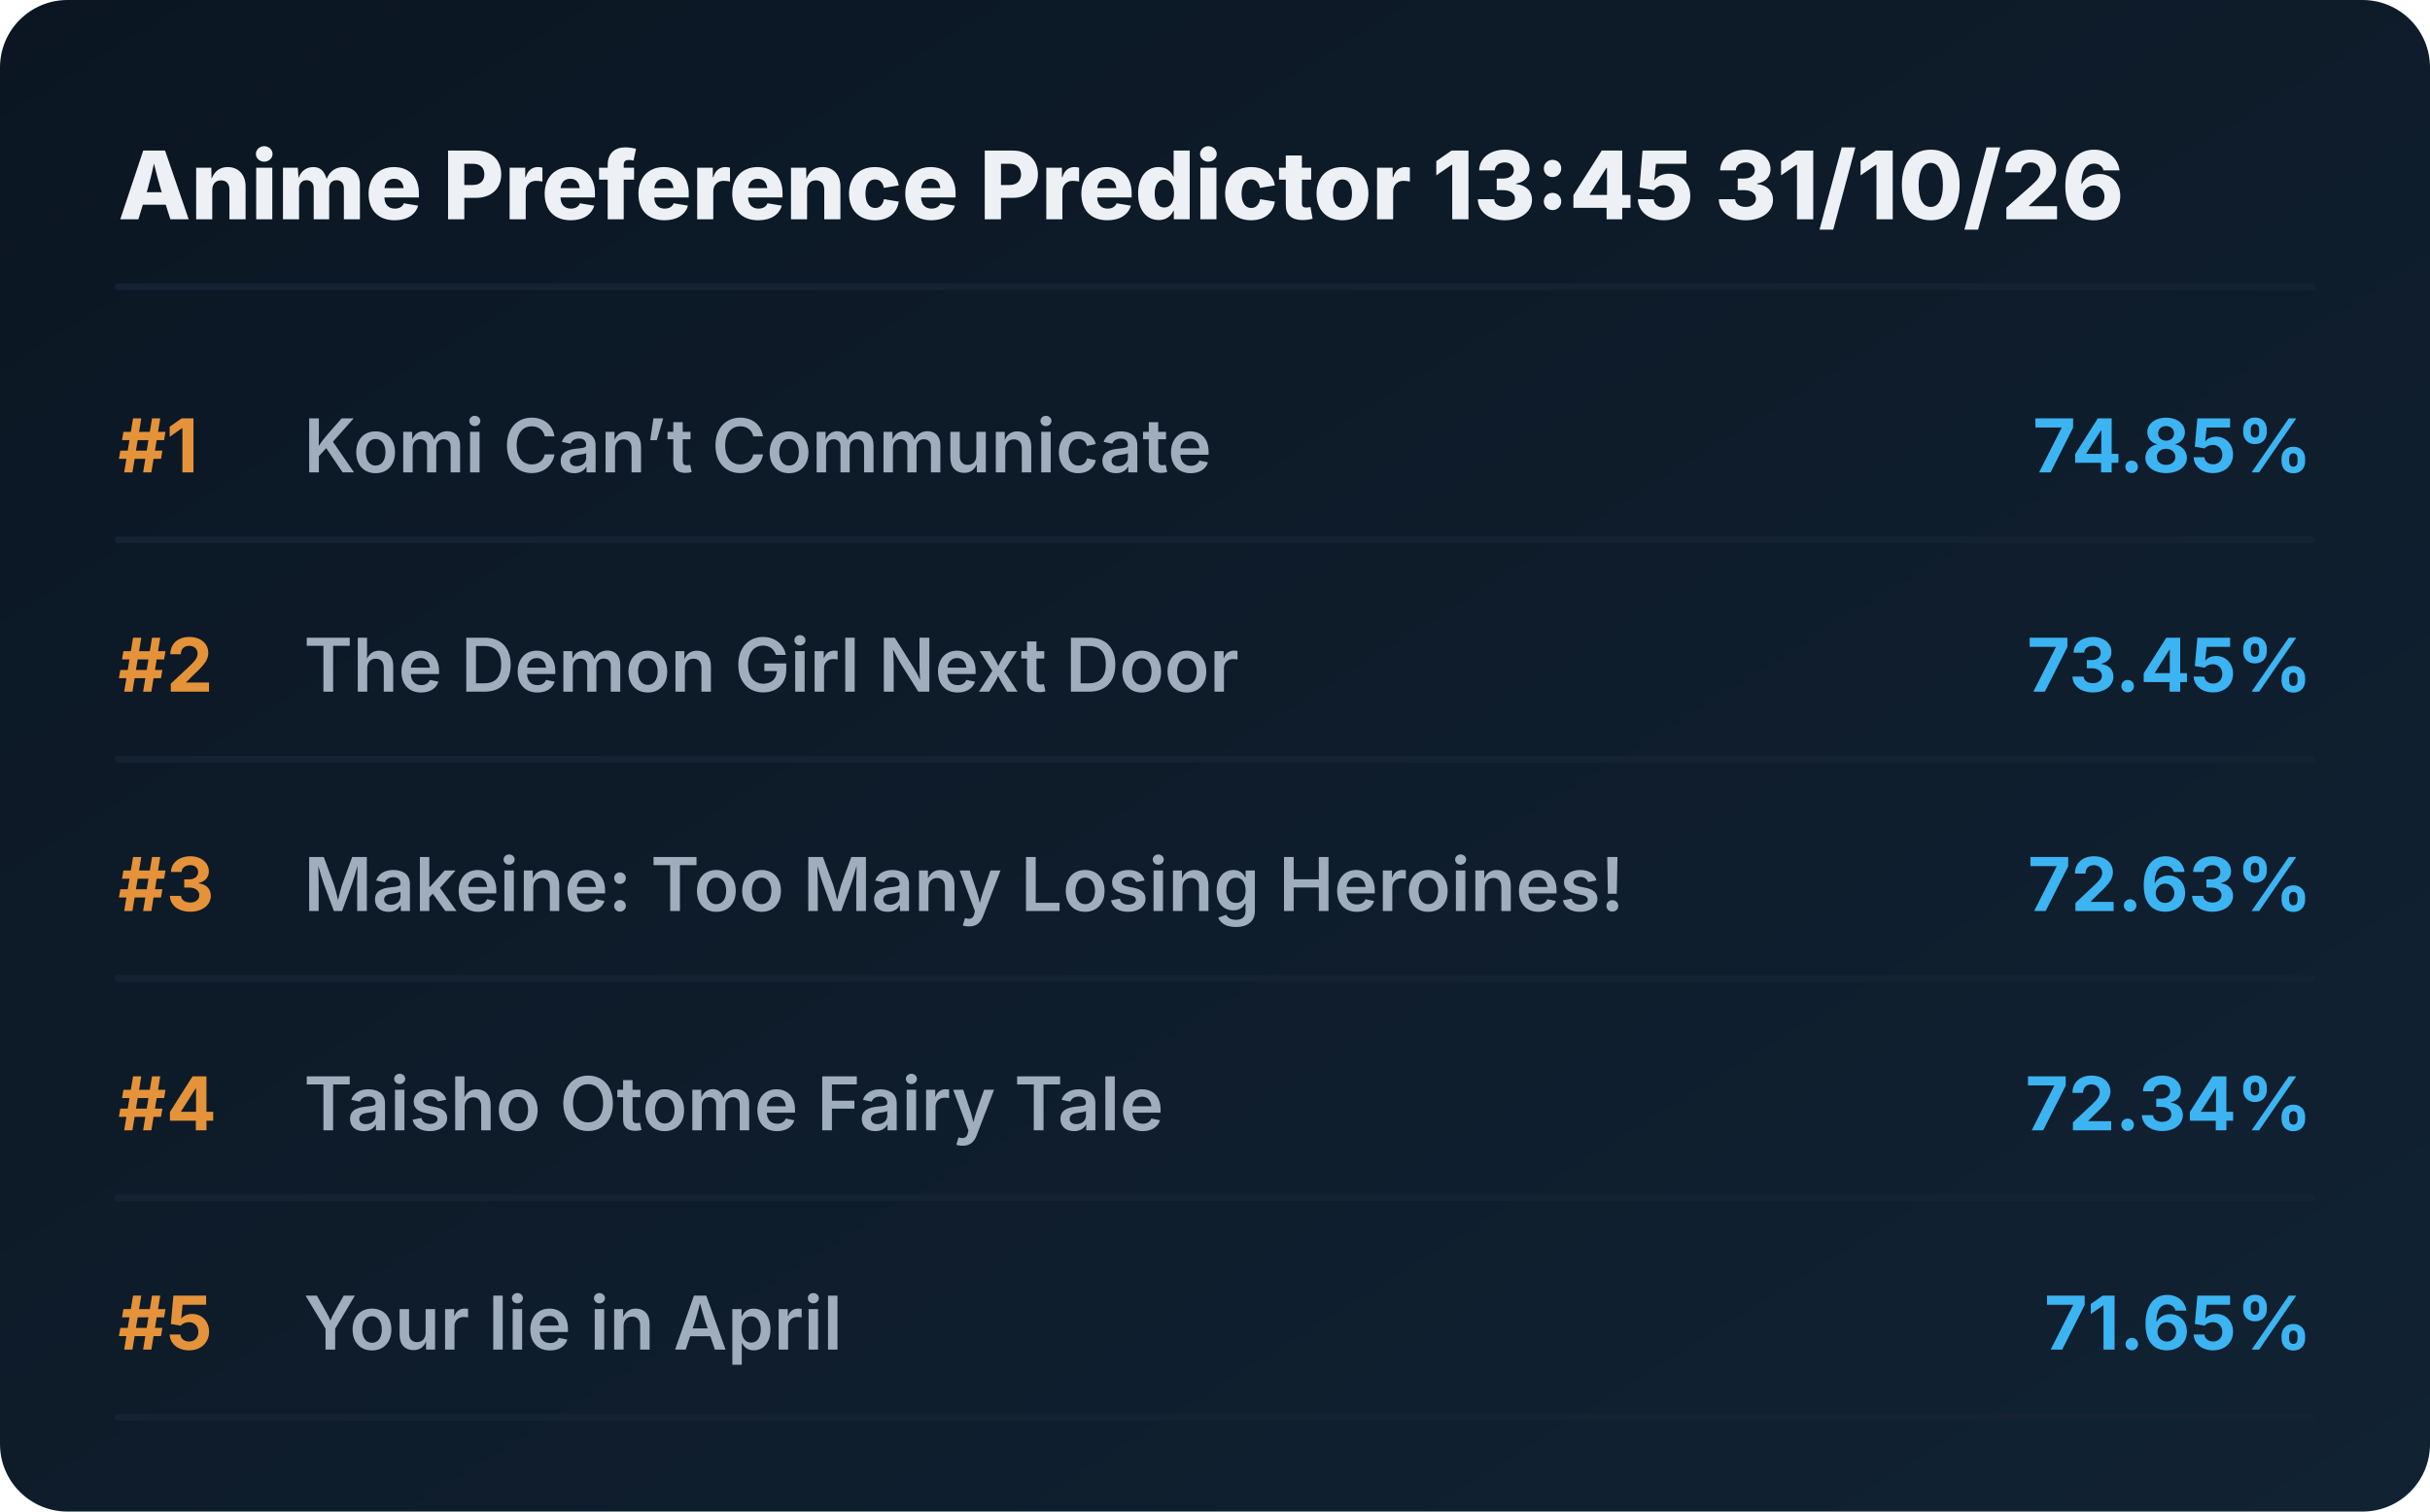
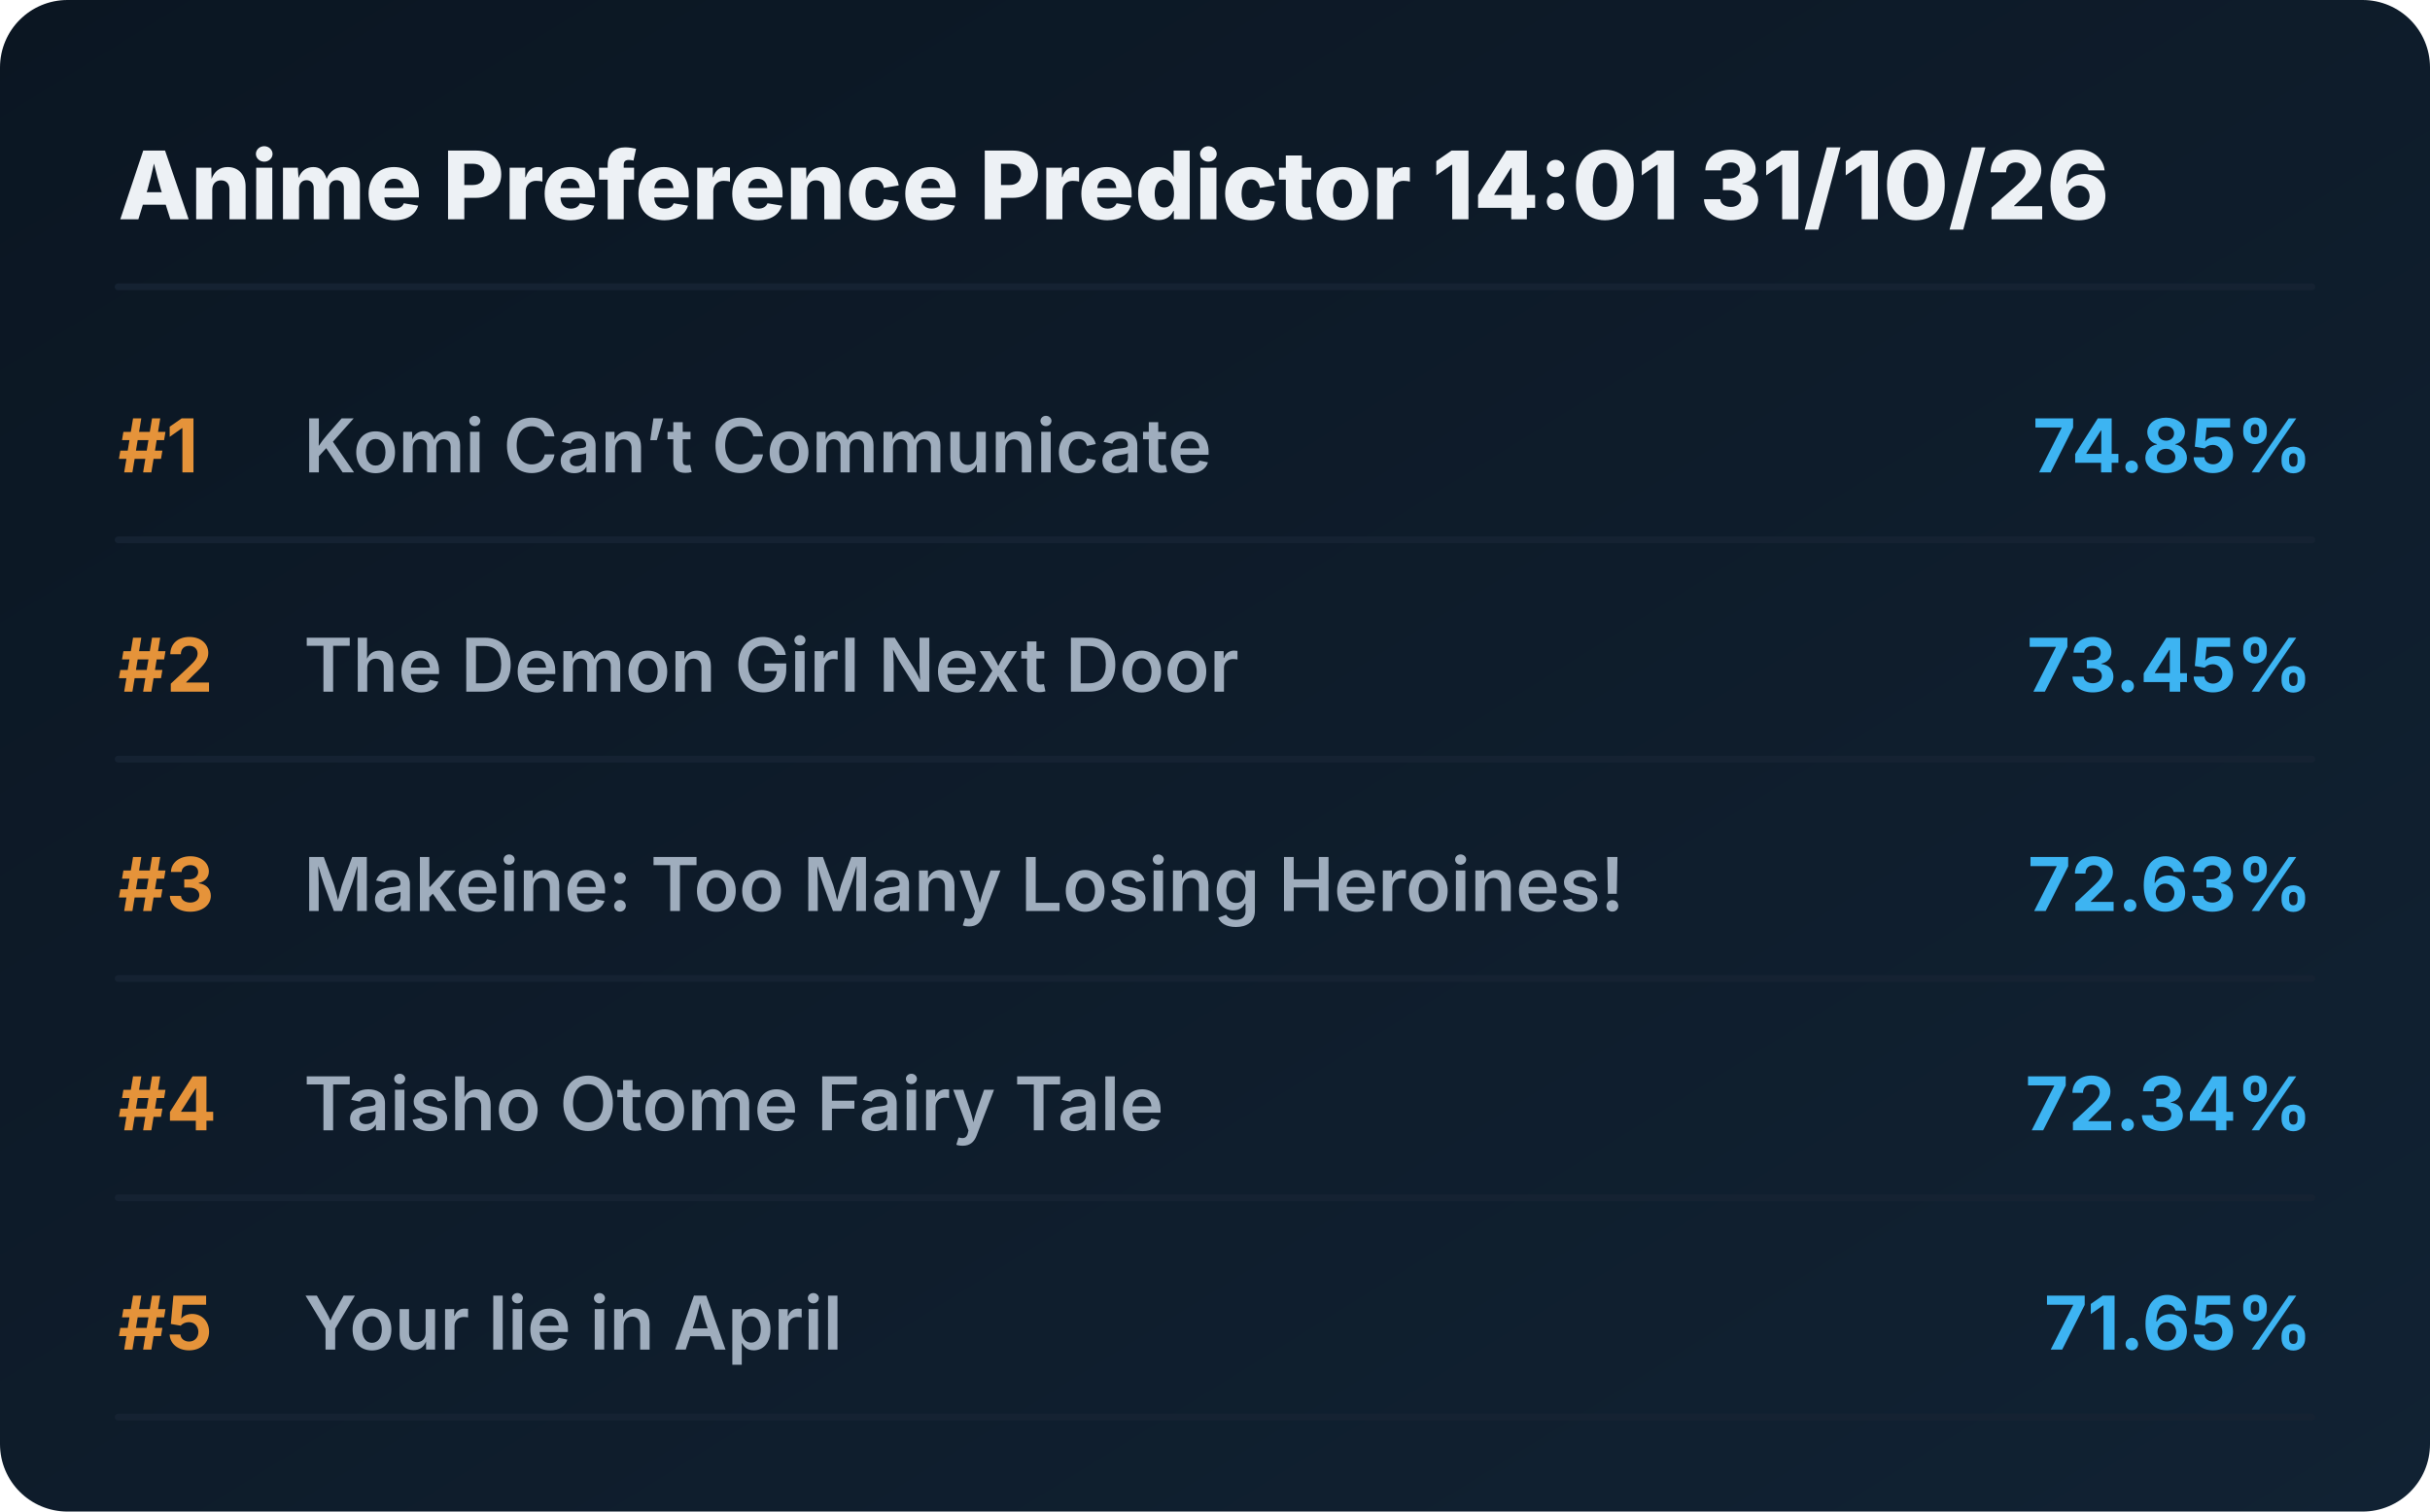
<svg xmlns="http://www.w3.org/2000/svg" viewBox="0 0 720 448" preserveAspectRatio="xMidYMid meet" style="width: 100%; height: auto; max-width: 720px;">
  <defs>
    <linearGradient id="boxGrad" x1="0%" y1="0%" x2="100%" y2="100%">
      <stop offset="0%" stop-color="#0b1622" />
      <stop offset="100%" stop-color="#112233" />
    </linearGradient>
    <clipPath id="titleClip">
      <rect x="90" y="0" width="510" height="100%" />
    </clipPath>
  </defs>
  <style>
    .bg { fill: url(#boxGrad); rx: 20px; }
    .header { font-family: 'Overpass', 'Inter', system-ui, sans-serif; font-weight: 800; font-size: 28px; fill: #edf1f5; }
    .rank { font-family: 'Overpass', 'Inter', system-ui, sans-serif; font-weight: 700; font-size: 22px; fill: #e5933a; }
    .title { font-family: 'Overpass', 'Inter', system-ui, sans-serif; font-weight: 600; font-size: 22px; fill: #9fadbd; }
    .score { font-family: 'Overpass', 'Inter', system-ui, sans-serif; font-weight: 700; font-size: 22px; fill: #3db4f2; }
    .line { stroke: #152232; stroke-width: 2; stroke-linecap: round; }
  </style>
  <rect class="bg" width="720" height="448" />
-   <text x="35" y="65" class="header">Anime Preference Predictor 13:45 31/10/26</text>
+   <text x="35" y="65" class="header">Anime Preference Predictor 14:01 31/10/26</text>
  <line x1="35" y1="85" x2="685" y2="85" class="line" />
  <g transform="translate(0, 0)">
    <text x="35" y="140" class="rank">#1</text>
    <text x="90" y="140" class="title">Komi Can’t Communicate</text>
    <text x="685" y="140" class="score" text-anchor="end">74.85%</text>
    <line x1="35" y1="160" x2="685" y2="160" class="line" />
  </g>
  <g transform="translate(0, 65)">
    <text x="35" y="140" class="rank">#2</text>
    <text x="90" y="140" class="title">The Demon Girl Next Door</text>
    <text x="685" y="140" class="score" text-anchor="end">73.45%</text>
    <line x1="35" y1="160" x2="685" y2="160" class="line" />
  </g>
  <g transform="translate(0, 130)">
    <text x="35" y="140" class="rank">#3</text>
    <text x="90" y="140" class="title">Makeine: Too Many Losing Heroines!</text>
    <text x="685" y="140" class="score" text-anchor="end">72.63%</text>
    <line x1="35" y1="160" x2="685" y2="160" class="line" />
  </g>
  <g transform="translate(0, 195)">
    <text x="35" y="140" class="rank">#4</text>
    <text x="90" y="140" class="title">Taisho Otome Fairy Tale</text>
    <text x="685" y="140" class="score" text-anchor="end">72.34%</text>
    <line x1="35" y1="160" x2="685" y2="160" class="line" />
  </g>
  <g transform="translate(0, 260)">
    <text x="35" y="140" class="rank">#5</text>
    <text x="90" y="140" class="title">Your lie in April</text>
    <text x="685" y="140" class="score" text-anchor="end">71.65%</text>
    <line x1="35" y1="160" x2="685" y2="160" class="line" />
  </g>
</svg>
